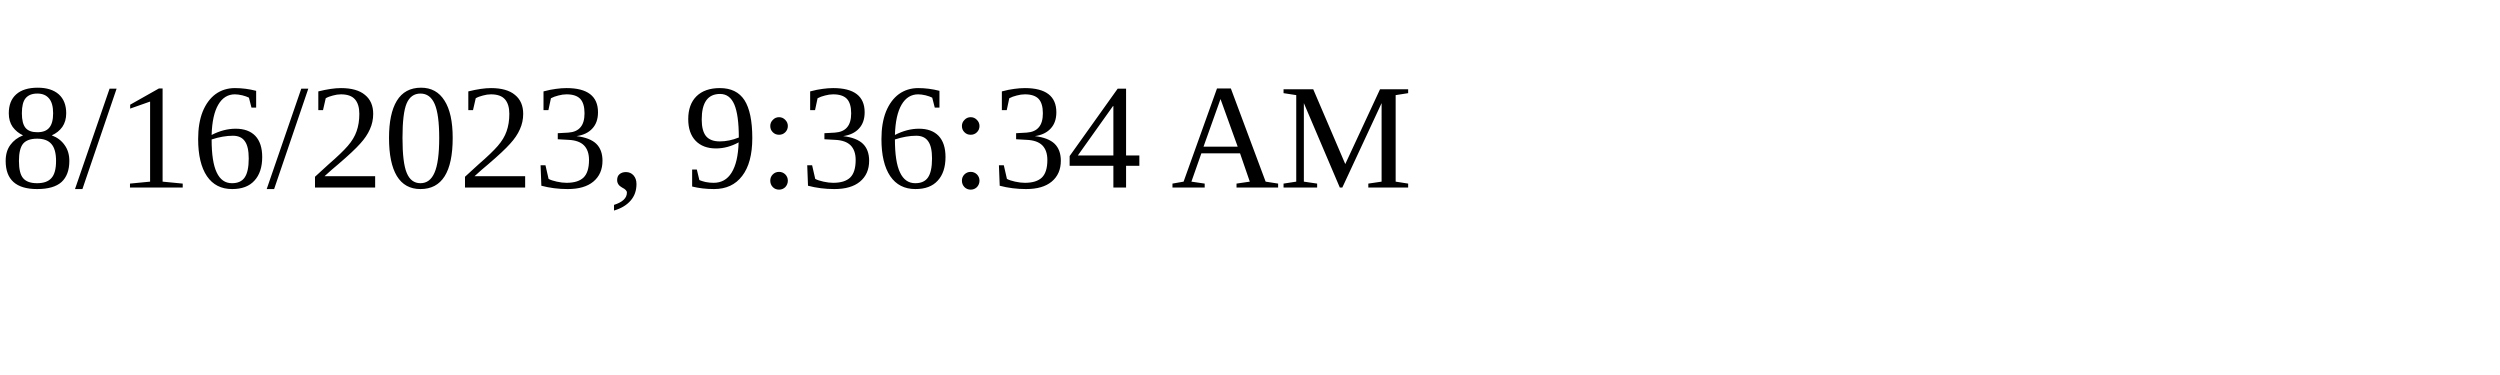
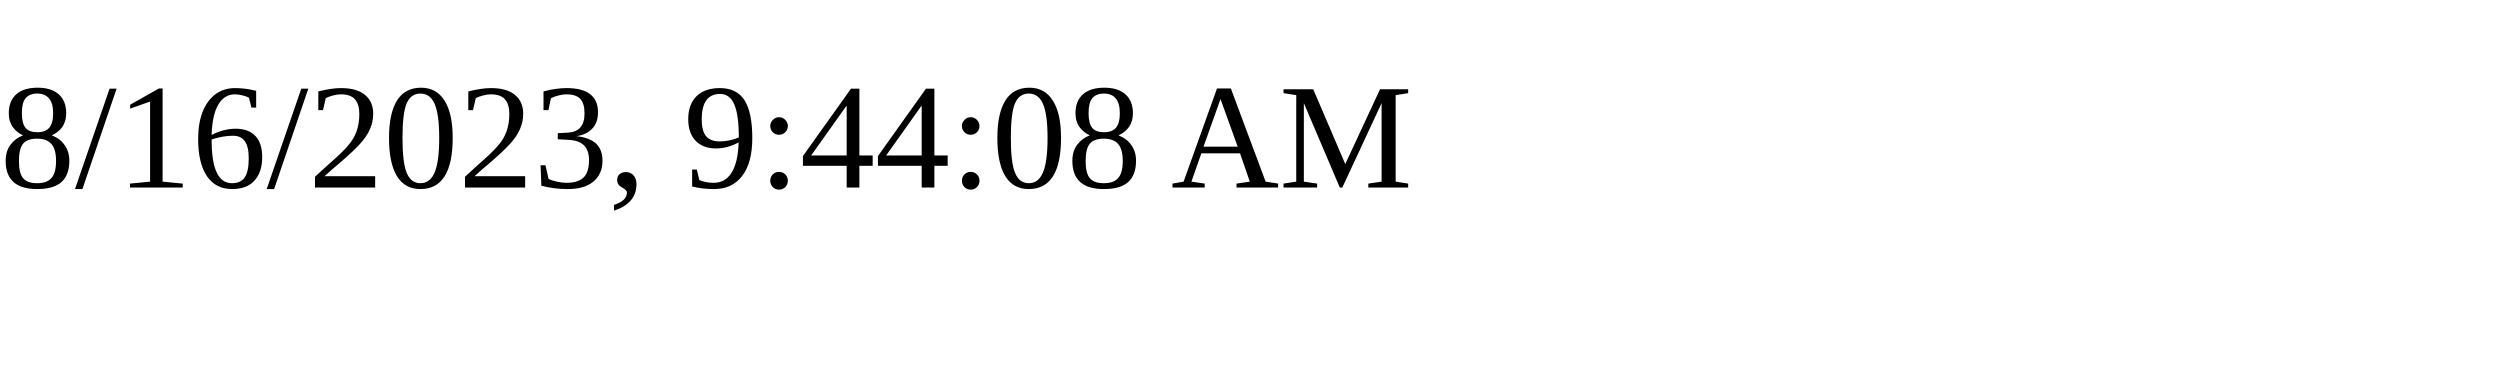
<svg xmlns="http://www.w3.org/2000/svg" height="30" width="200">
-   <text x="0" y="15">8/16/2023, 9:36:34 AM</text>
+   <text x="0" y="15">8/16/2023, 9:44:08 AM</text>
</svg>
